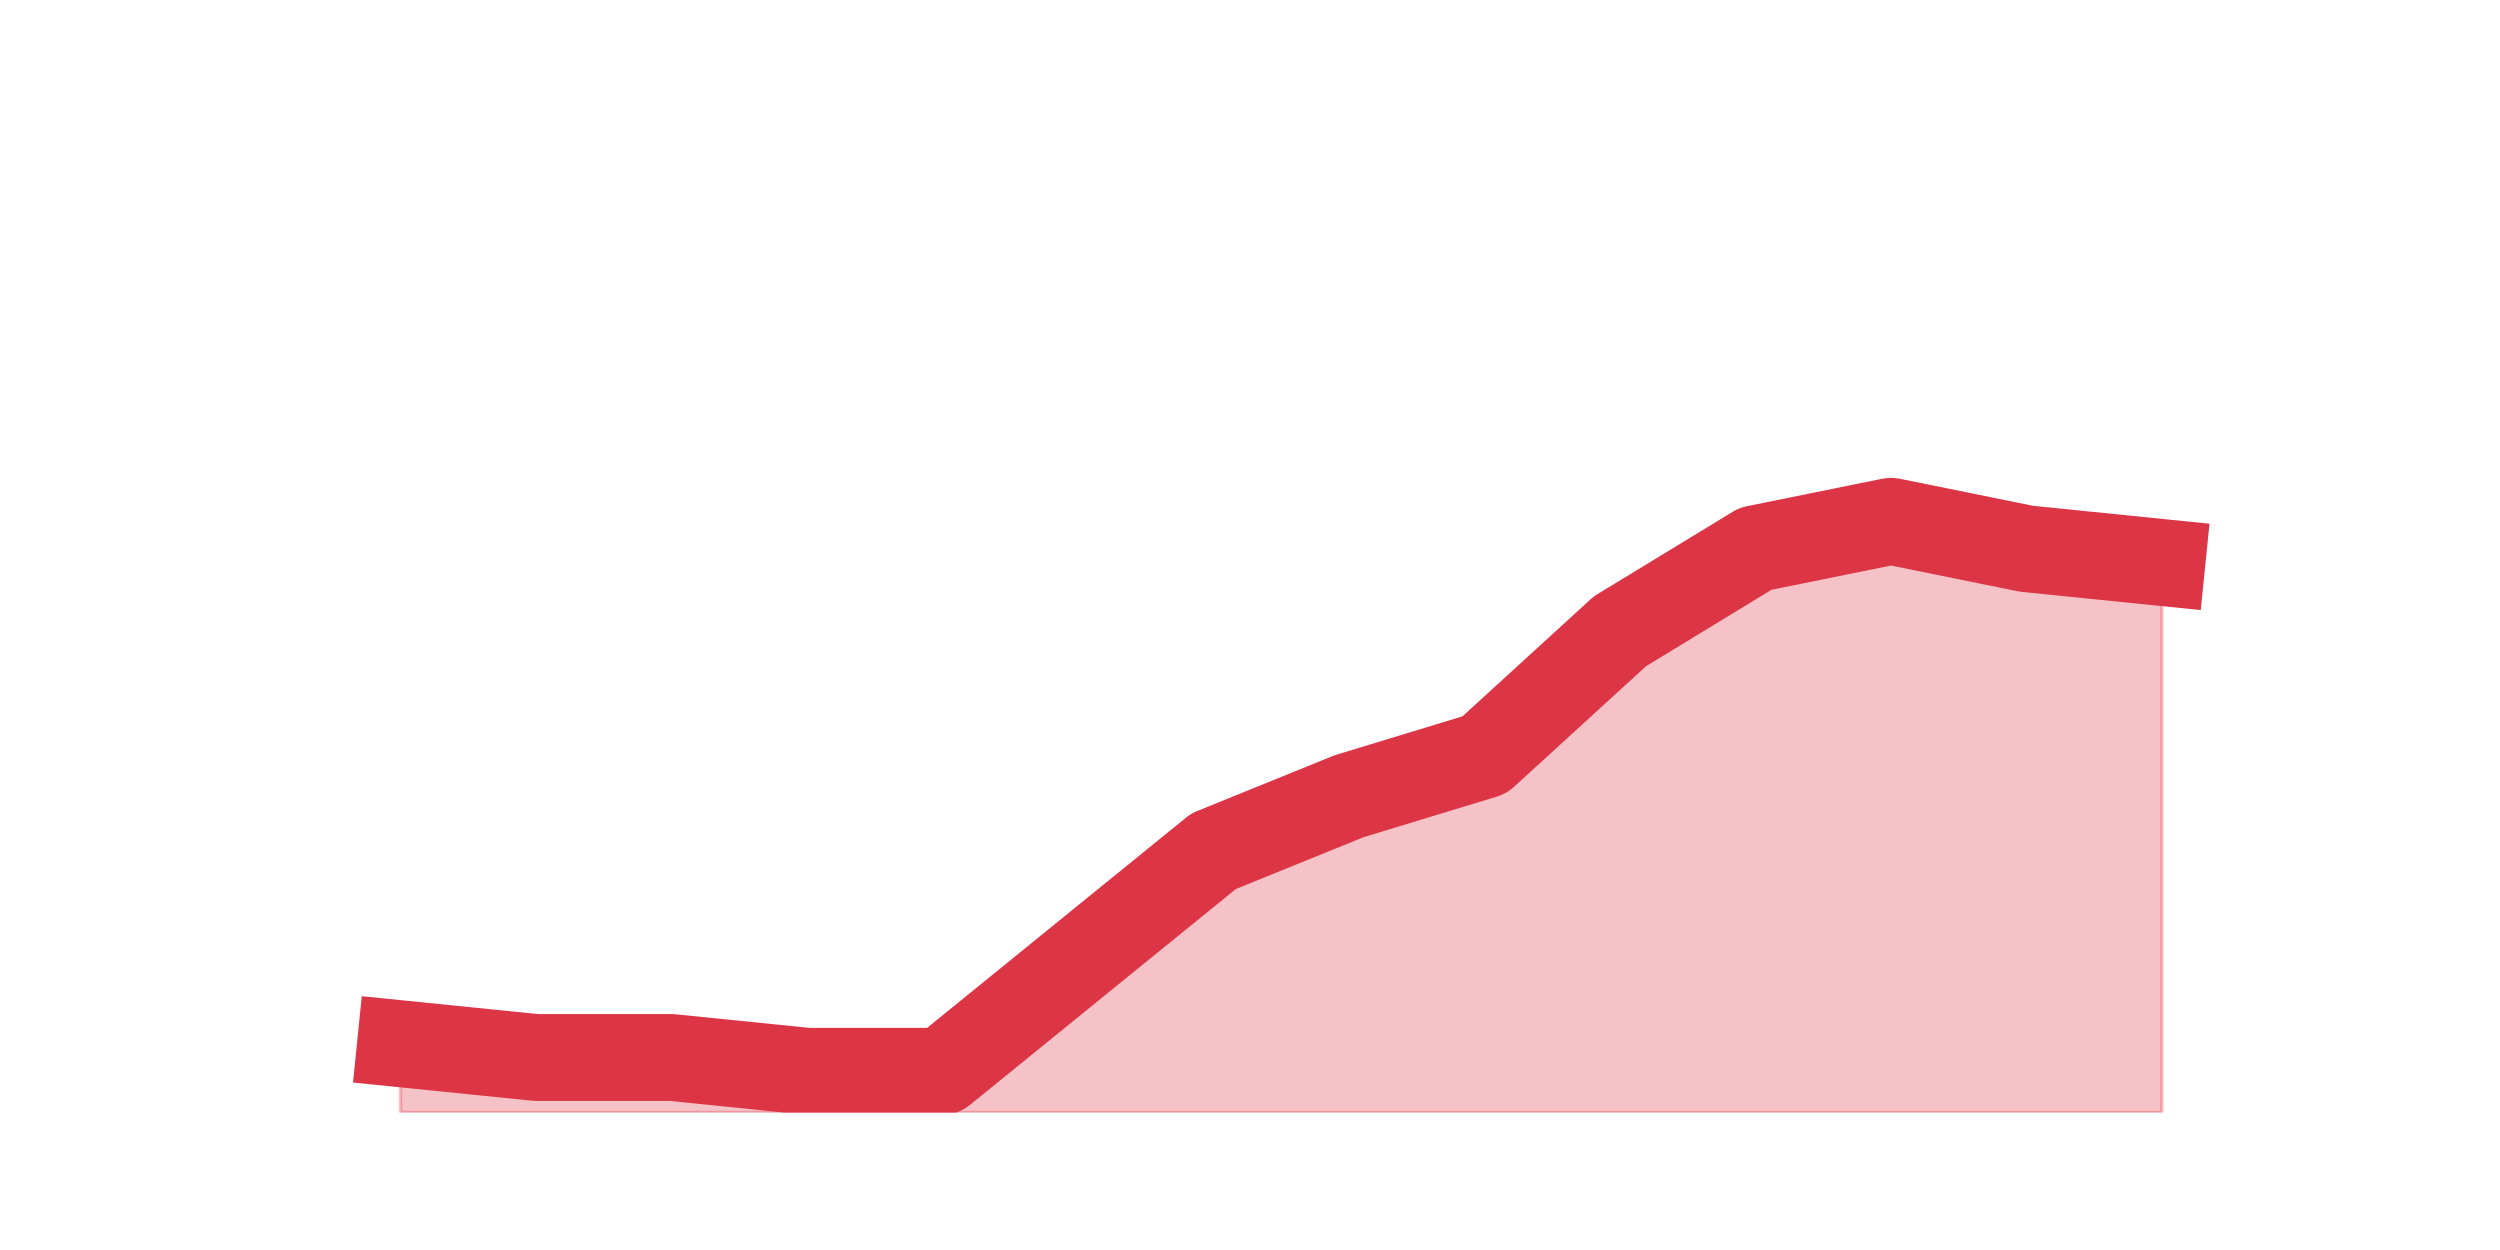
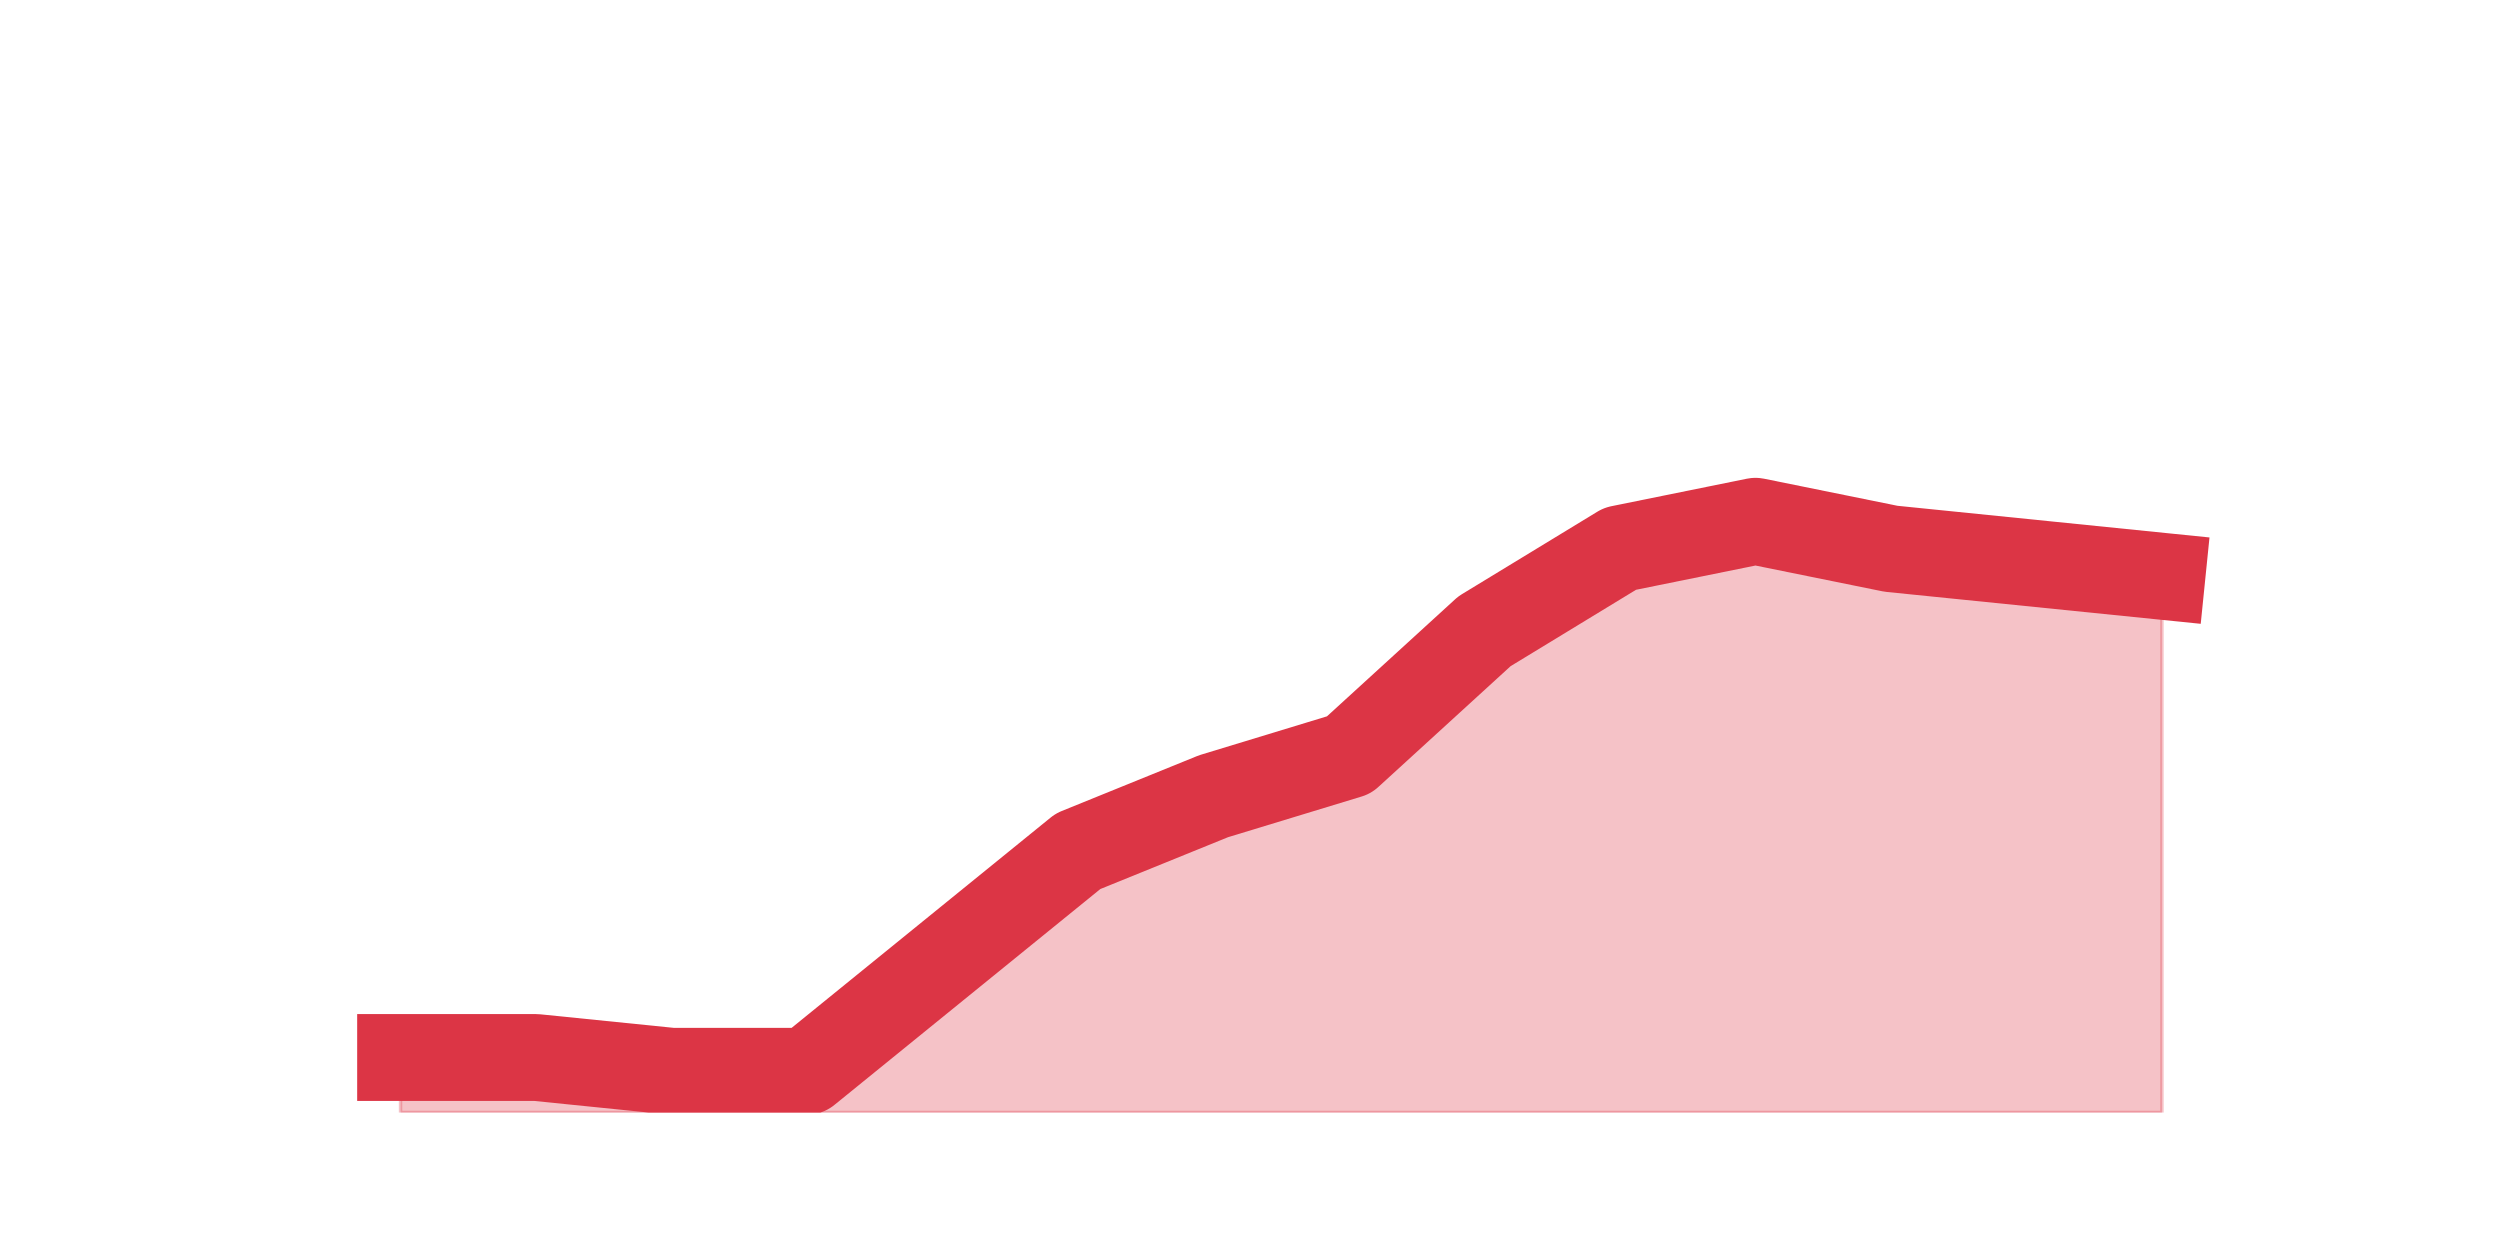
<svg xmlns="http://www.w3.org/2000/svg" xmlns:xlink="http://www.w3.org/1999/xlink" height="360pt" version="1.1" viewBox="0 0 720 360" width="720pt">
  <defs>
    <style type="text/css">*{stroke-linecap:butt;stroke-linejoin:round;}</style>
  </defs>
  <g id="figure_1">
    <g id="patch_1">
      <path d="M 0 360  L 720 360  L 720 0  L 0 0  z " style="fill:none;" />
    </g>
    <g id="axes_1">
      <g id="matplotlib.axis_1" />
      <g id="matplotlib.axis_2" />
      <g id="PolyCollection_1">
        <defs>
-           <path d="M 115.364 -59.4  L 115.364 -39.6  L 154.385 -39.6  L 193.406 -39.6  L 232.427 -39.6  L 271.448 -39.6  L 310.469 -39.6  L 349.49 -39.6  L 388.51 -39.6  L 427.531 -39.6  L 466.552 -39.6  L 505.573 -39.6  L 544.594 -39.6  L 583.615 -39.6  L 622.636 -39.6  L 622.636 -198  L 622.636 -198  L 583.615 -201.96  L 544.594 -209.88  L 505.573 -201.96  L 466.552 -178.2  L 427.531 -142.56  L 388.51 -130.68  L 349.49 -114.84  L 310.469 -83.16  L 271.448 -51.48  L 232.427 -51.48  L 193.406 -55.44  L 154.385 -55.44  L 115.364 -59.4  z " id="m6b14ddba20" style="stroke:#dc3545;stroke-opacity:0.3;" />
+           <path d="M 115.364 -55.44  L 115.364 -39.6  L 154.385 -39.6  L 193.406 -39.6  L 232.427 -39.6  L 271.448 -39.6  L 310.469 -39.6  L 349.49 -39.6  L 388.51 -39.6  L 427.531 -39.6  L 466.552 -39.6  L 505.573 -39.6  L 544.594 -39.6  L 583.615 -39.6  L 622.636 -39.6  L 622.636 -194.04  L 622.636 -194.04  L 583.615 -198  L 544.594 -201.96  L 505.573 -209.88  L 466.552 -201.96  L 427.531 -178.2  L 388.51 -142.56  L 349.49 -130.68  L 310.469 -114.84  L 271.448 -83.16  L 232.427 -51.48  L 193.406 -51.48  L 154.385 -55.44  L 115.364 -55.44  z " id="m65e07704e0" style="stroke:#dc3545;stroke-opacity:0.3;" />
        </defs>
-         <g clip-path="url(#p005772a5d7)">
-           <use style="fill:#dc3545;fill-opacity:0.3;stroke:#dc3545;stroke-opacity:0.3;" x="0" xlink:href="#m6b14ddba20" y="360" />
+         <g clip-path="url(#pbf9303121c)">
+           <use style="fill:#dc3545;fill-opacity:0.3;stroke:#dc3545;stroke-opacity:0.3;" x="0" xlink:href="#m65e07704e0" y="360" />
        </g>
      </g>
      <g id="line2d_1">
-         <path clip-path="url(#p005772a5d7)" d="M 115.364 300.6  L 154.385 304.56  L 193.406 304.56  L 232.427 308.52  L 271.448 308.52  L 310.469 276.84  L 349.49 245.16  L 388.51 229.32  L 427.531 217.44  L 466.552 181.8  L 505.573 158.04  L 544.594 150.12  L 583.615 158.04  L 622.636 162  " style="fill:none;stroke:#dc3545;stroke-linecap:square;stroke-width:25;" />
+         <path clip-path="url(#pbf9303121c)" d="M 115.364 304.56  L 154.385 304.56  L 193.406 308.52  L 232.427 308.52  L 271.448 276.84  L 310.469 245.16  L 349.49 229.32  L 388.51 217.44  L 427.531 181.8  L 466.552 158.04  L 505.573 150.12  L 544.594 158.04  L 583.615 162  L 622.636 165.96  " style="fill:none;stroke:#dc3545;stroke-linecap:square;stroke-width:25;" />
      </g>
    </g>
  </g>
  <defs>
-     <clipPath id="p005772a5d7">
+     <clipPath id="pbf9303121c">
      <rect height="277.2" width="558" x="90" y="43.2" />
    </clipPath>
  </defs>
</svg>
